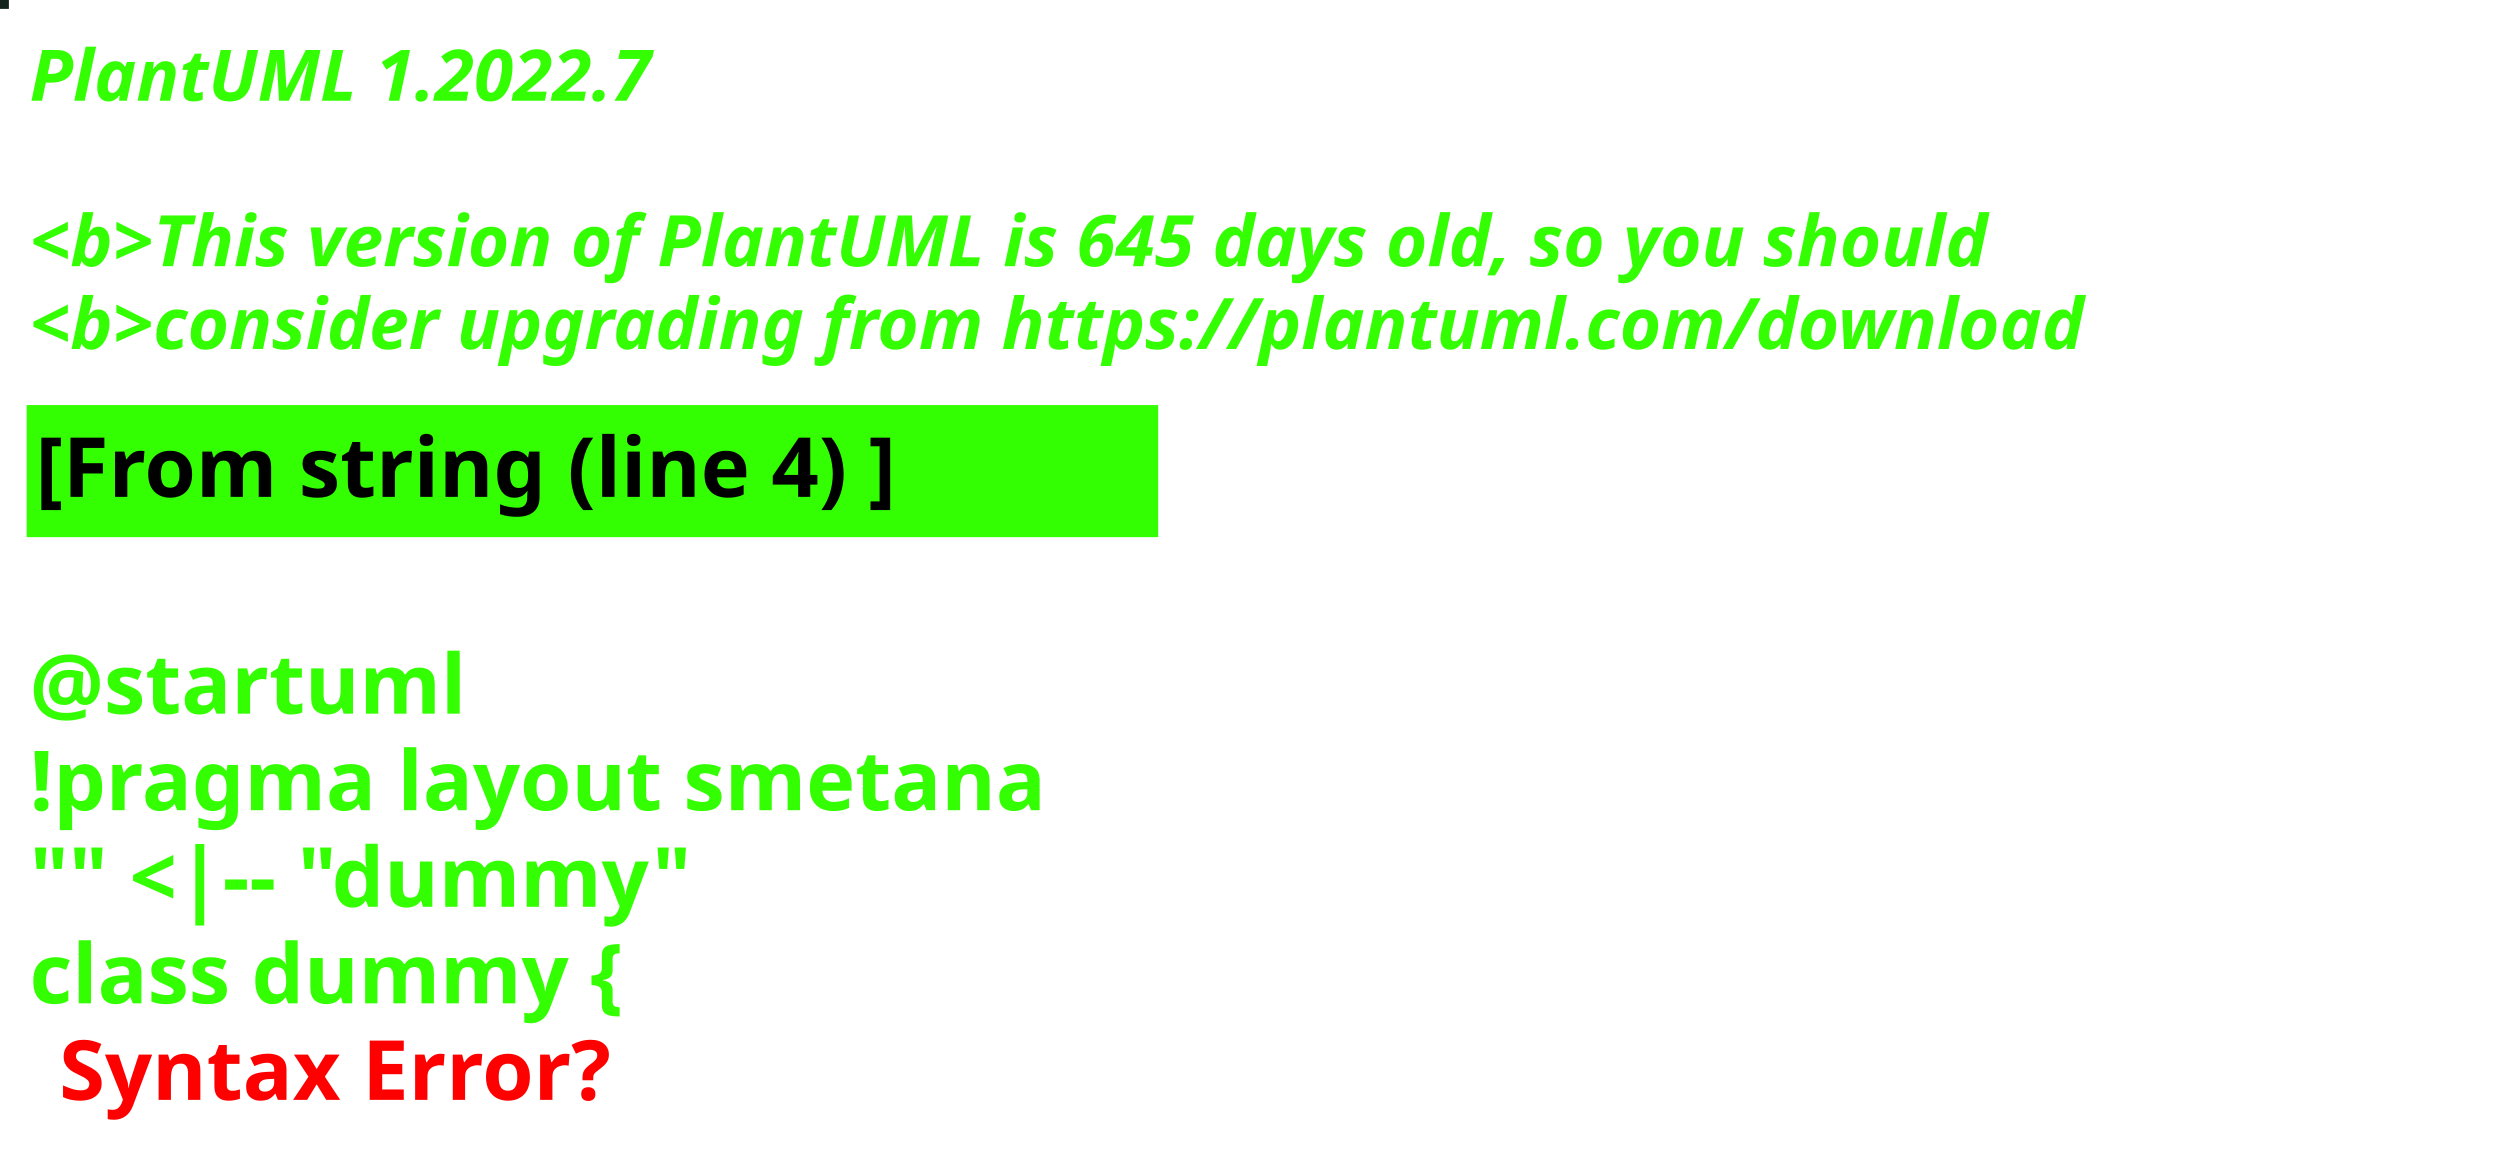
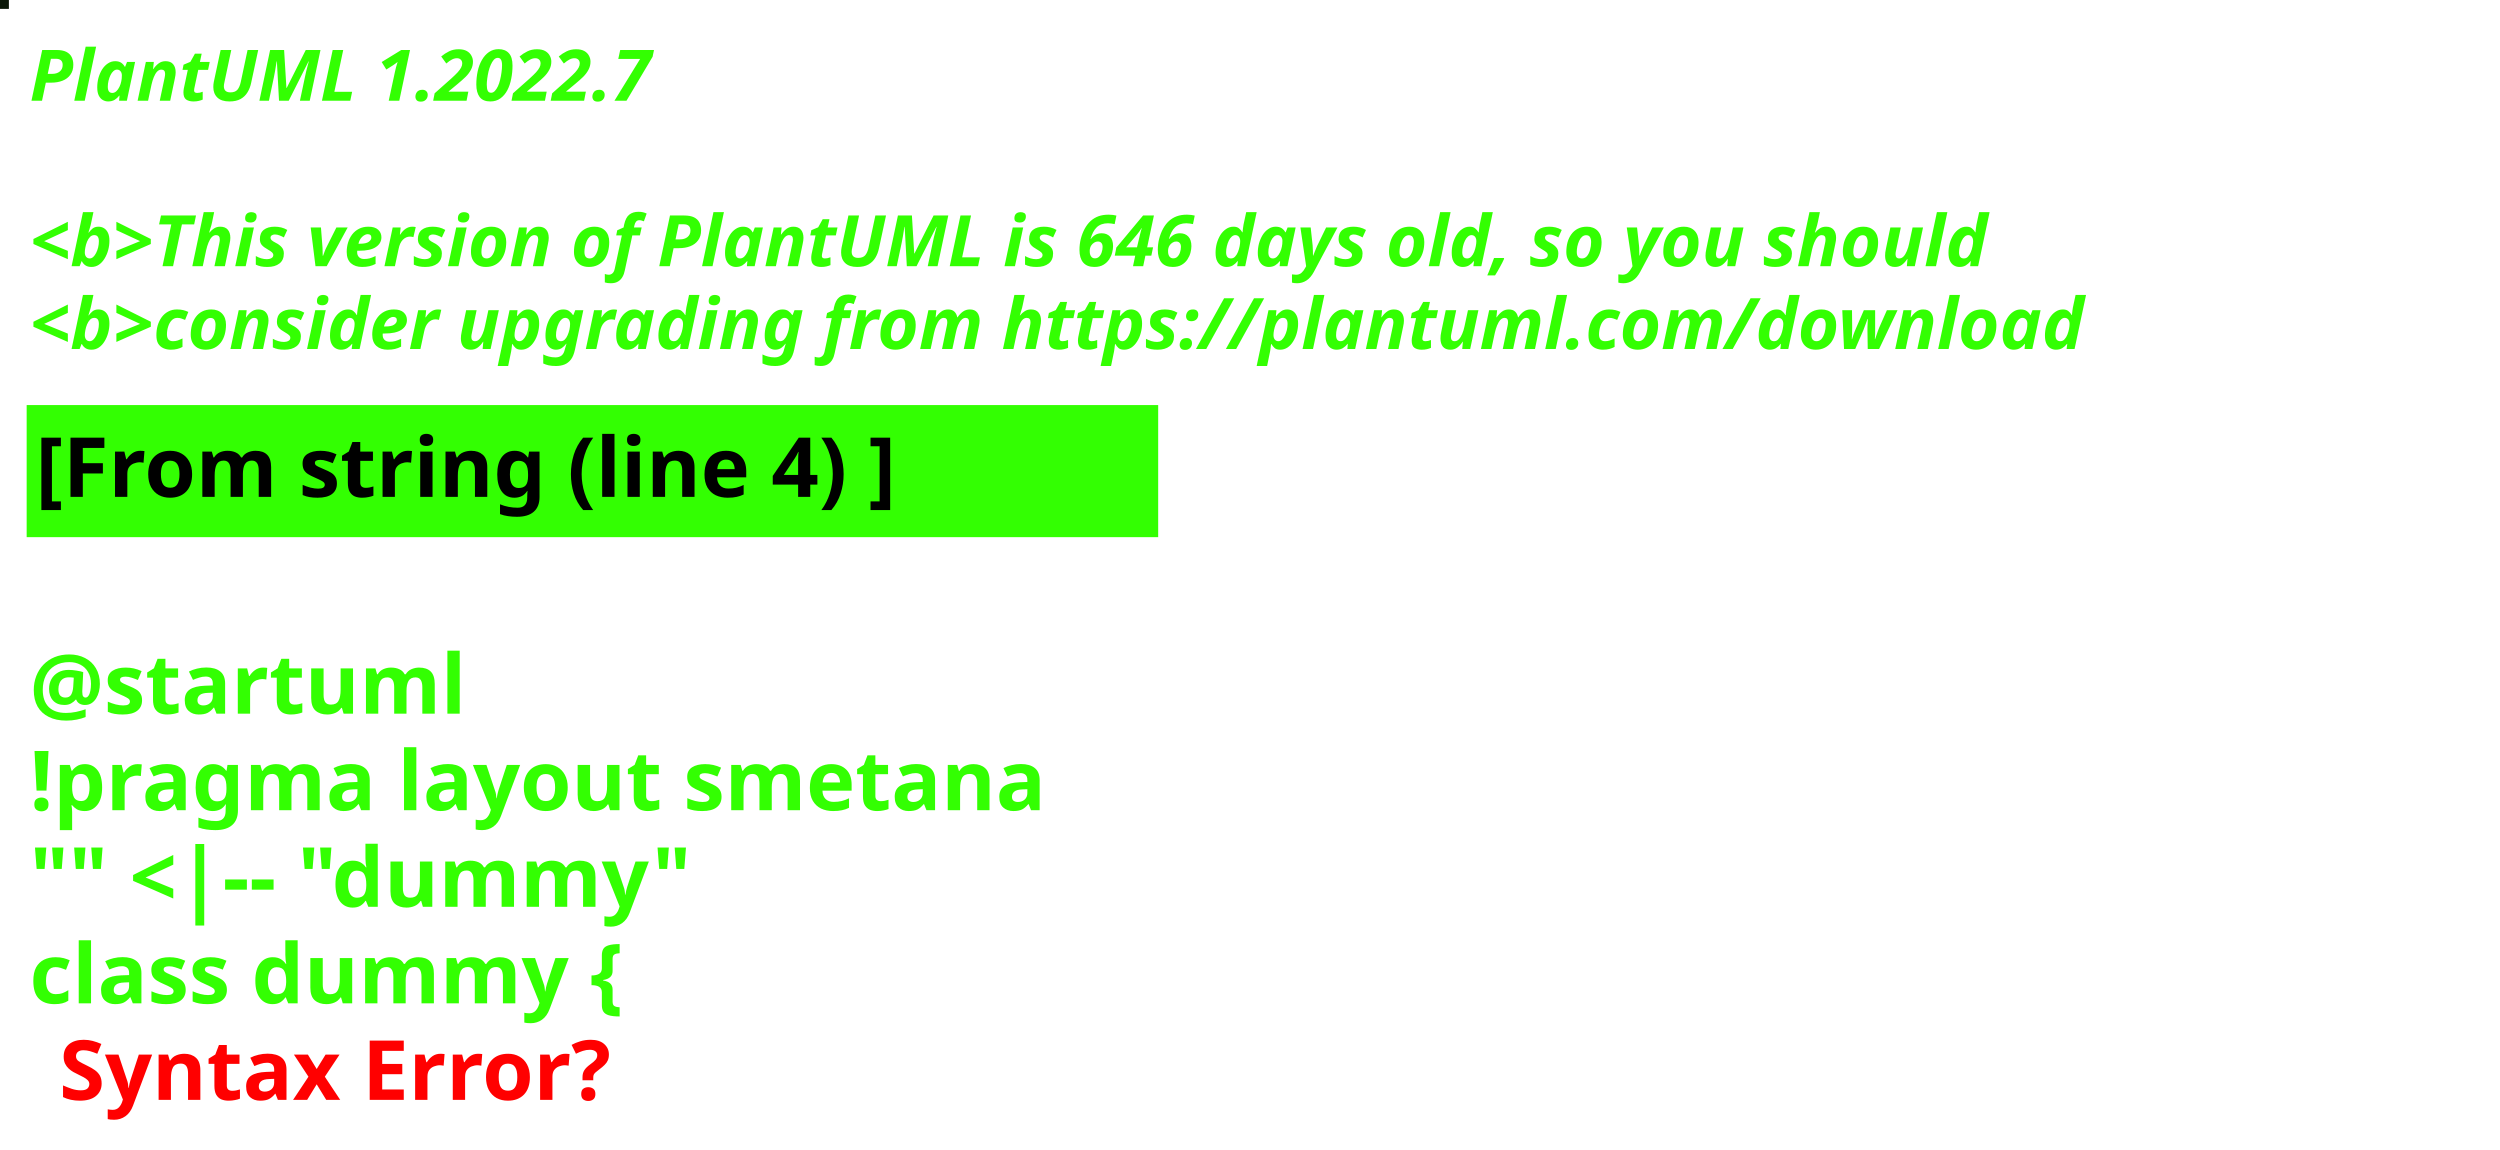
<svg xmlns="http://www.w3.org/2000/svg" contentStyleType="text/css" height="194px" preserveAspectRatio="none" style="width:422px;height:194px;background:#000000;" version="1.1" viewBox="0 0 422 194" width="422px" zoomAndPan="magnify">
  <defs />
  <g>
-     <rect fill="#13231E" height="1" style="stroke:#13231E;stroke-width:1.0;" width="1" x="0" y="0" />
+     <rect fill="#0B1808" height="1" style="stroke:#0B1808;stroke-width:1.0;" width="1" x="0" y="0" />
    <text fill="#33FF02" font-family="sans-serif" font-size="12" font-style="italic" font-weight="bold" lengthAdjust="spacing" textLength="127" x="5" y="17">PlantUML 1.2022.7</text>
    <text fill="#33FF02" font-family="sans-serif" font-size="12" font-style="italic" font-weight="bold" lengthAdjust="spacing" textLength="4" x="5" y="30.969"> </text>
-     <text fill="#33FF02" font-family="sans-serif" font-size="12" font-style="italic" font-weight="bold" lengthAdjust="spacing" textLength="399" x="5" y="44.938">&lt;b&gt;This version of PlantUML is 645 days old, so you should</text>
+     <text fill="#33FF02" font-family="sans-serif" font-size="12" font-style="italic" font-weight="bold" lengthAdjust="spacing" textLength="399" x="5" y="44.938">&lt;b&gt;This version of PlantUML is 646 days old, so you should</text>
    <text fill="#33FF02" font-family="sans-serif" font-size="12" font-style="italic" font-weight="bold" lengthAdjust="spacing" textLength="408" x="5" y="58.906">&lt;b&gt;consider upgrading from https://plantuml.com/download</text>
    <rect fill="#33FF02" height="21.297" style="stroke:#33FF02;stroke-width:1.0;" width="190" x="5" y="68.875" />
    <text fill="#000000" font-family="sans-serif" font-size="14" font-weight="bold" lengthAdjust="spacing" textLength="168" x="6" y="83.875">[From string (line 4) ]</text>
    <text fill="#33FF02" font-family="sans-serif" font-size="14" font-weight="bold" lengthAdjust="spacing" textLength="5" x="5" y="104.172"> </text>
    <text fill="#33FF02" font-family="sans-serif" font-size="14" font-weight="bold" lengthAdjust="spacing" textLength="79" x="5" y="120.469">@startuml</text>
    <text fill="#33FF02" font-family="sans-serif" font-size="14" font-weight="bold" lengthAdjust="spacing" textLength="190" x="5" y="136.766">!pragma layout smetana</text>
    <text fill="#33FF02" font-family="sans-serif" font-size="14" font-weight="bold" lengthAdjust="spacing" textLength="124" x="5" y="153.062">"" &lt;|-- "dummy"</text>
    <text fill="#33FF02" font-family="sans-serif" font-size="14" font-weight="bold" lengthAdjust="spacing" text-decoration="wavy underline" textLength="117" x="5" y="169.359">class dummy {</text>
    <text fill="#FF0000" font-family="sans-serif" font-size="14" font-weight="bold" lengthAdjust="spacing" textLength="106" x="10" y="185.656">Syntax Error?</text>
  </g>
</svg>
